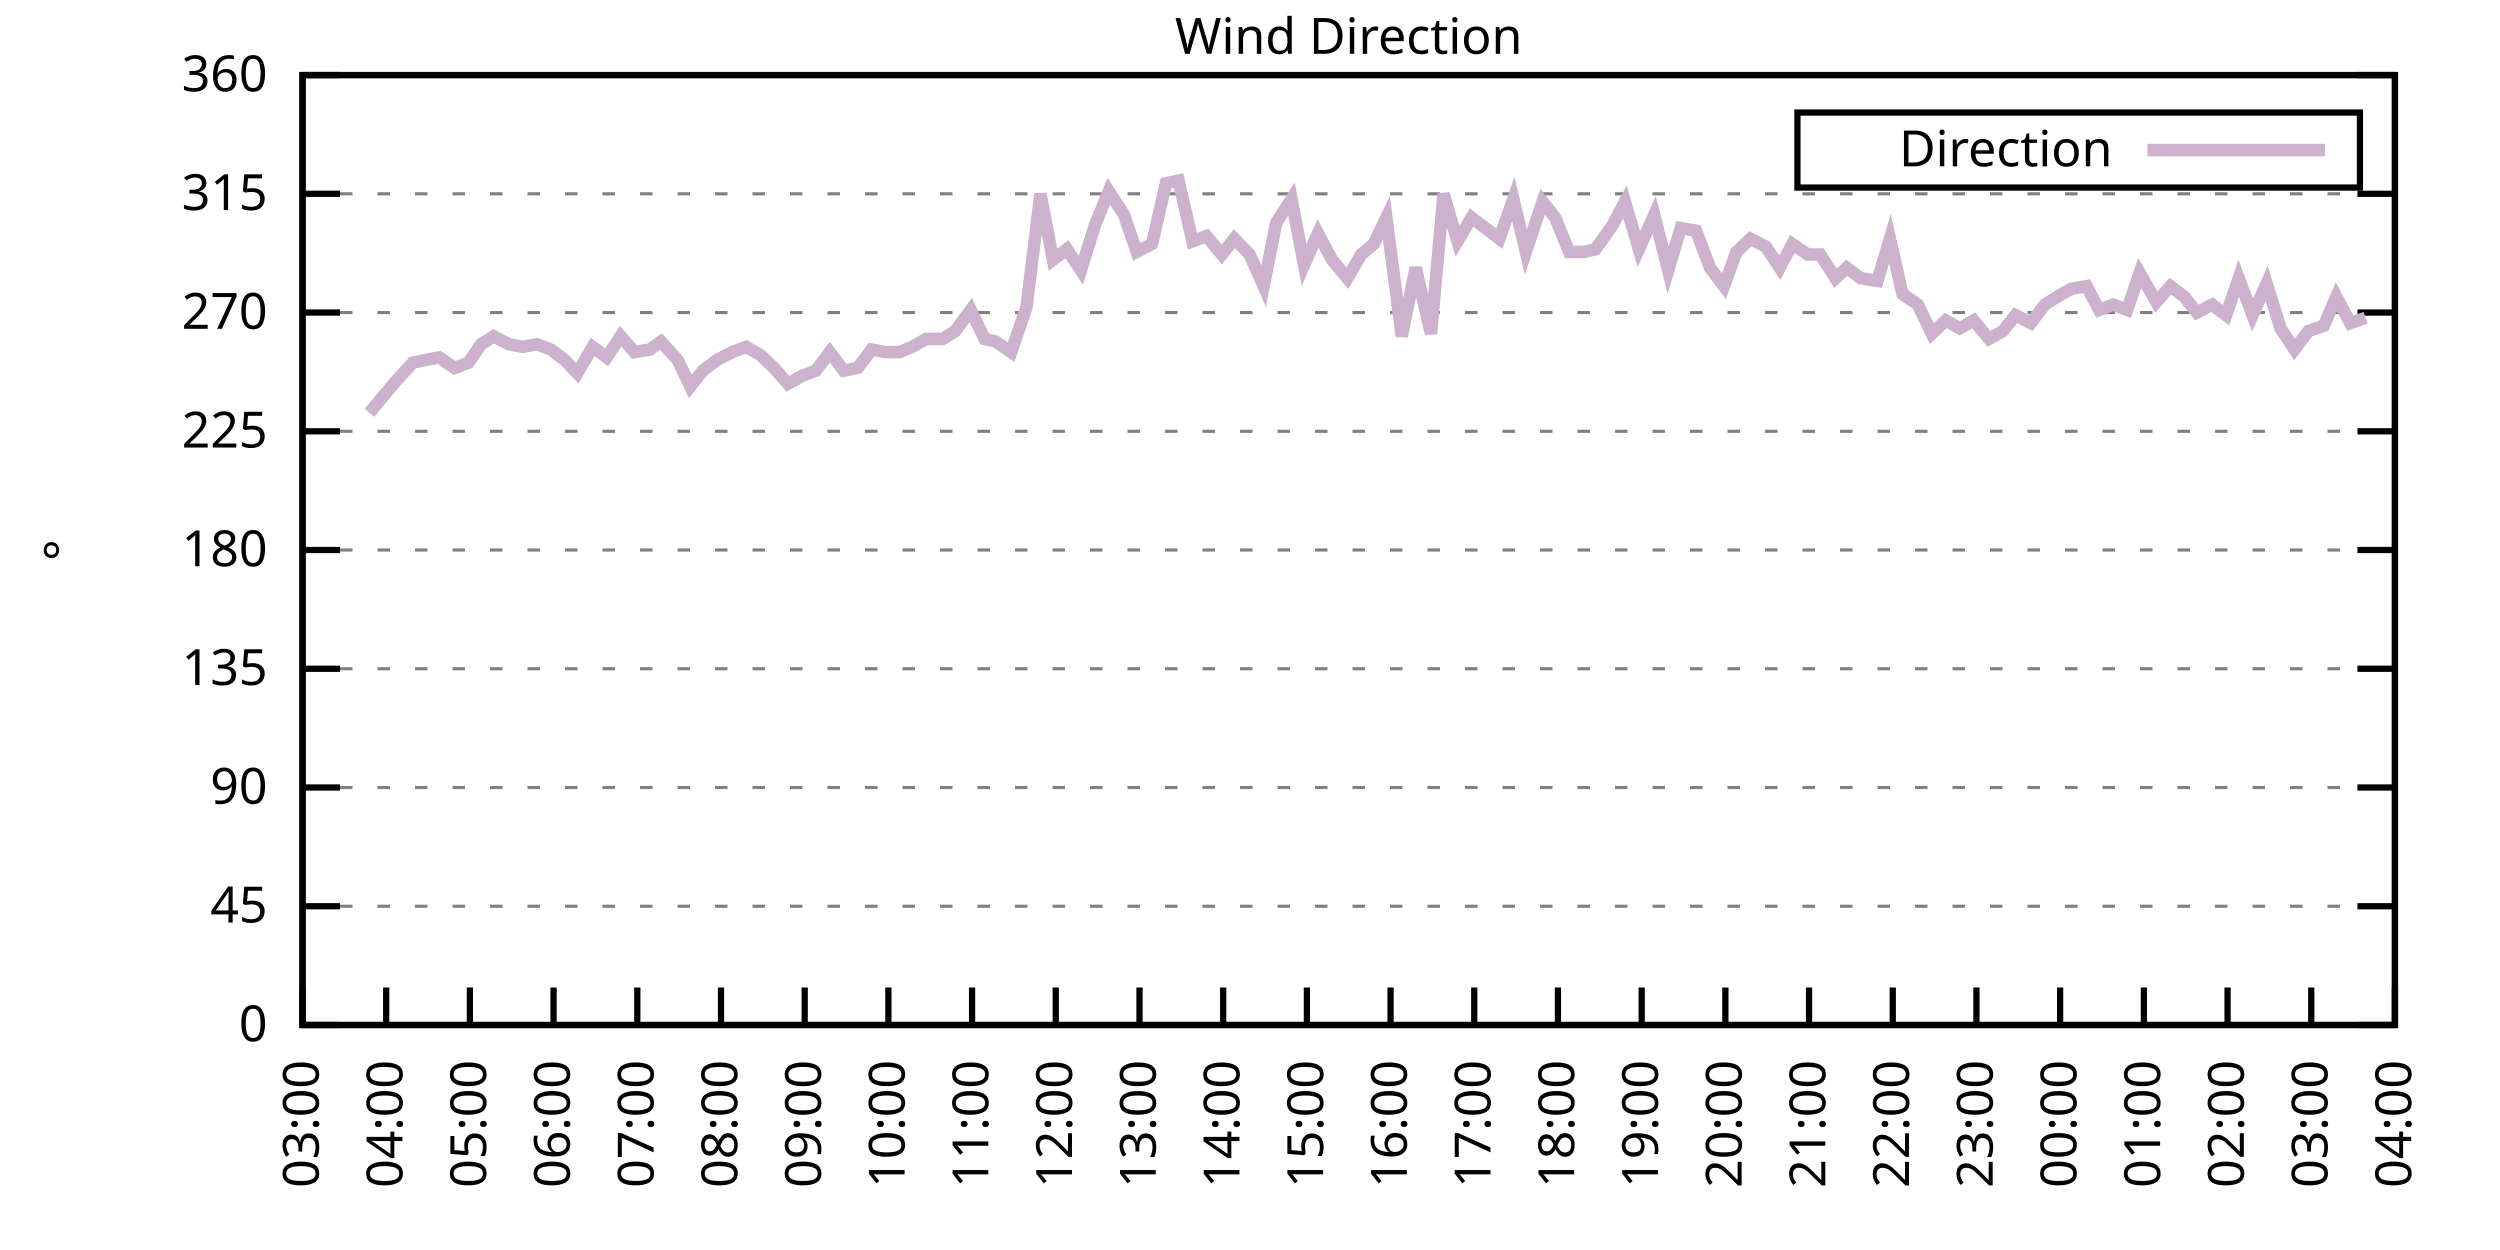
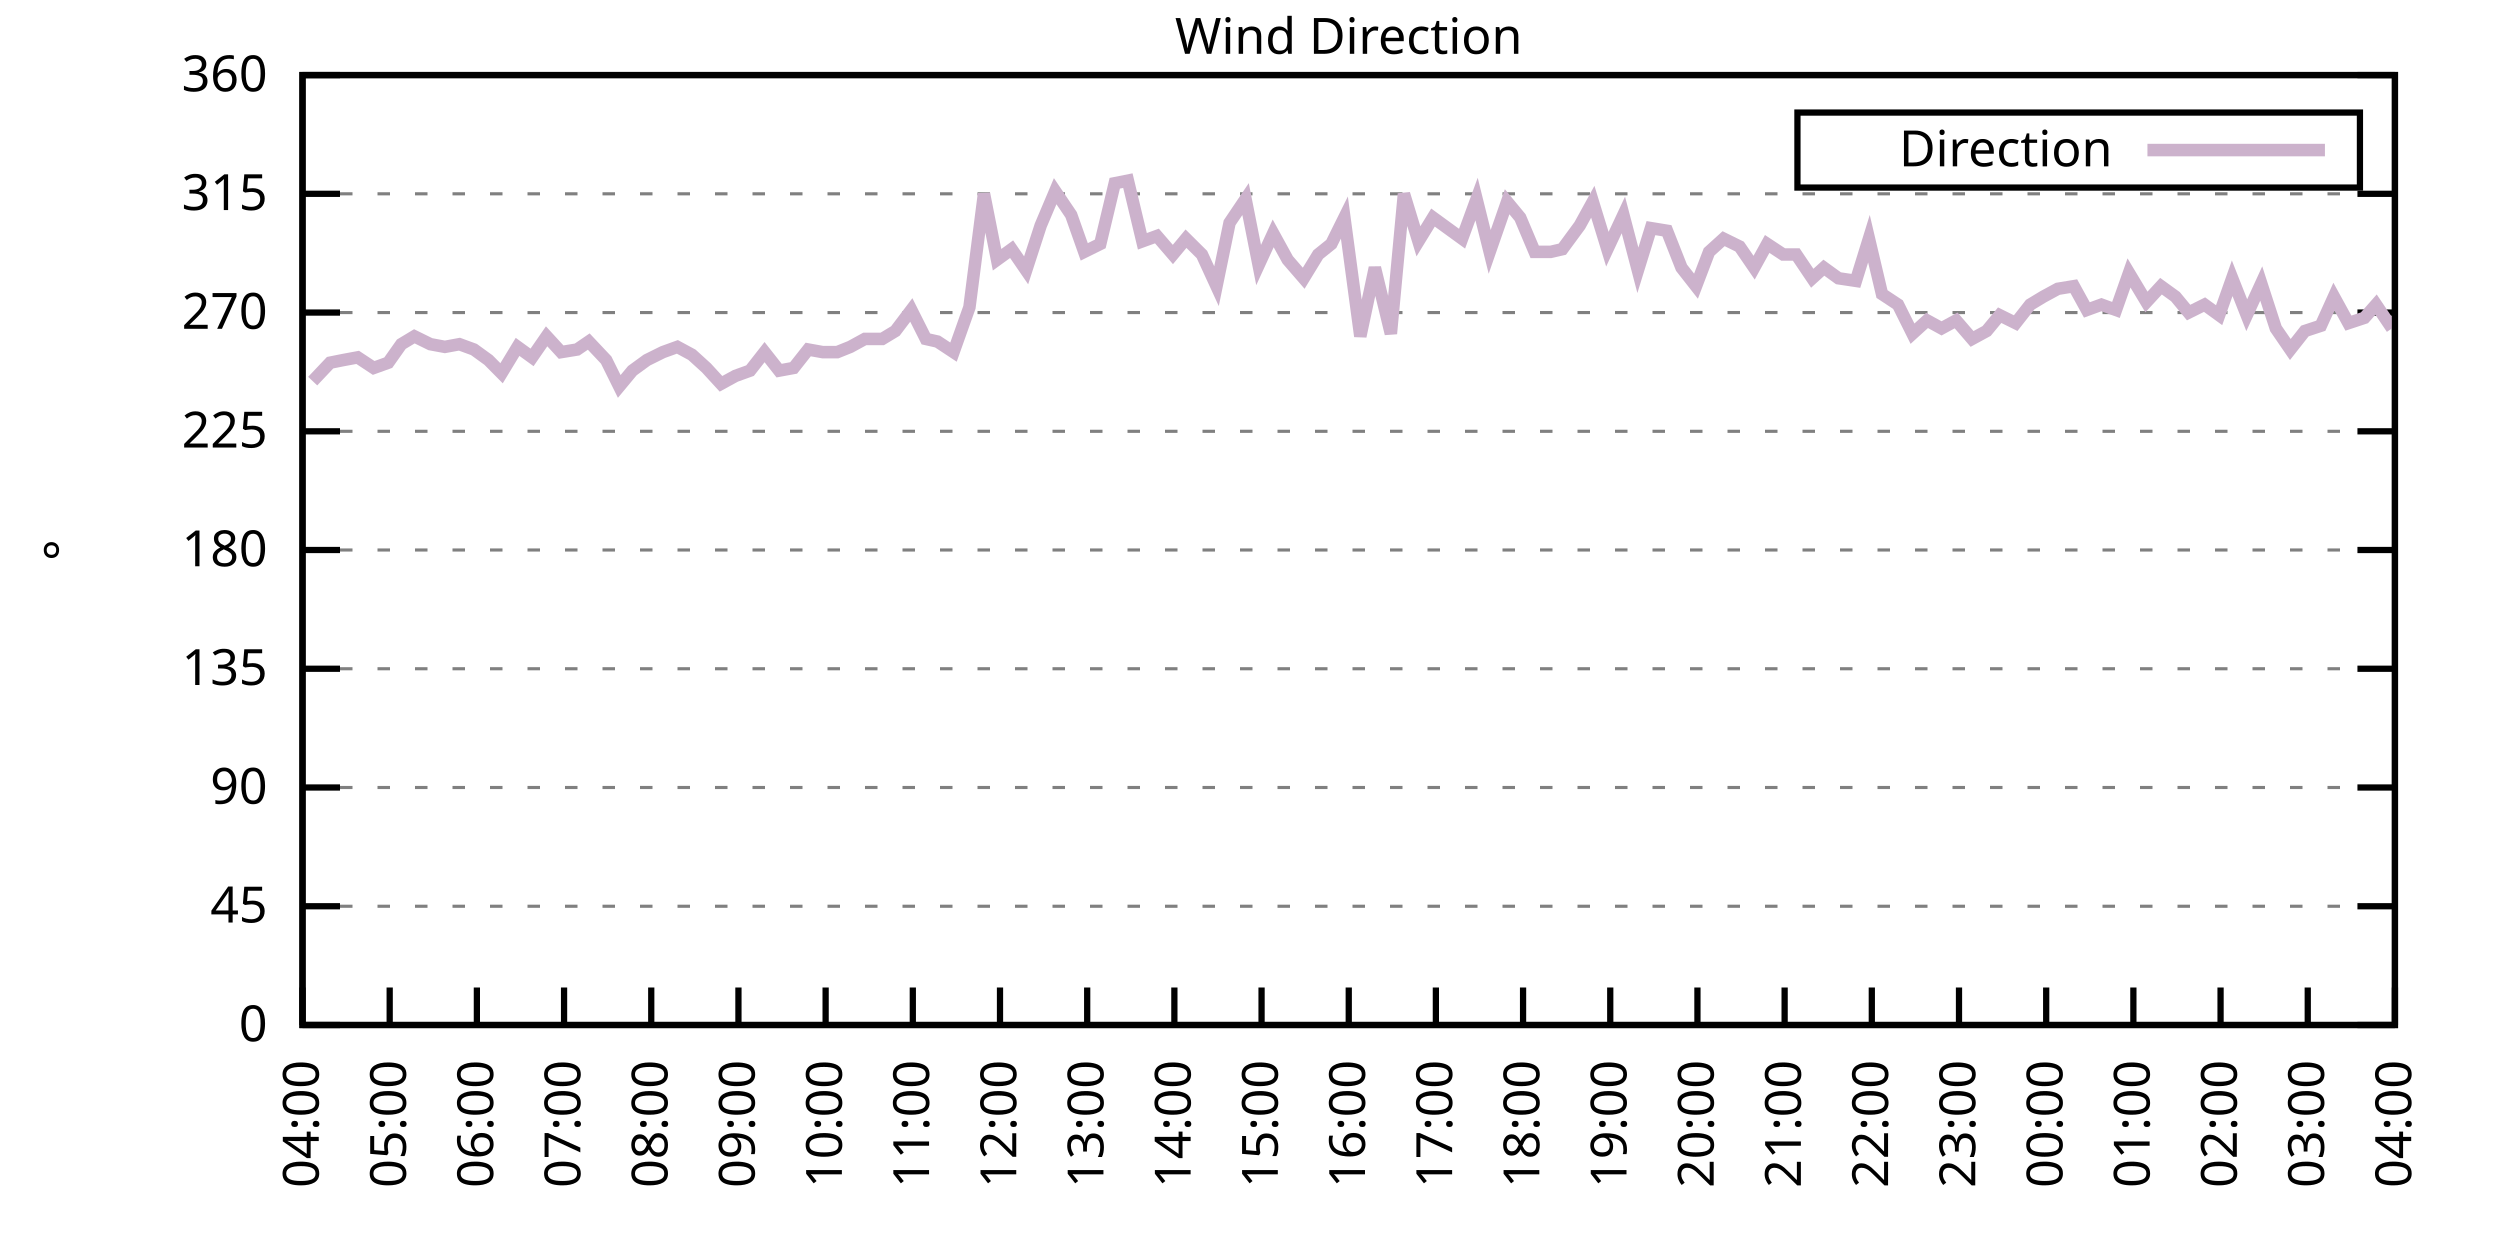
<svg xmlns="http://www.w3.org/2000/svg" xmlns:xlink="http://www.w3.org/1999/xlink" width="400" height="200" viewBox="0 0 400 200">
  <g id="gnuplot_canvas">
    <rect x="0" y="0" width="400" height="200" fill="none" />
    <defs>
      <circle id="gpDot" r="0.5" stroke-width="0.5" stroke="currentColor" />
      <path id="gpPt0" stroke-width="0.333" stroke="currentColor" d="M-1,0 h2 M0,-1 v2" />
      <path id="gpPt1" stroke-width="0.333" stroke="currentColor" d="M-1,-1 L1,1 M1,-1 L-1,1" />
      <path id="gpPt2" stroke-width="0.333" stroke="currentColor" d="M-1,0 L1,0 M0,-1 L0,1 M-1,-1 L1,1 M-1,1 L1,-1" />
      <rect id="gpPt3" stroke-width="0.333" stroke="currentColor" x="-1" y="-1" width="2" height="2" />
      <rect id="gpPt4" stroke-width="0.333" stroke="currentColor" fill="currentColor" x="-1" y="-1" width="2" height="2" />
      <circle id="gpPt5" stroke-width="0.333" stroke="currentColor" cx="0" cy="0" r="1" />
      <use xlink:href="#gpPt5" id="gpPt6" fill="currentColor" stroke="none" />
      <path id="gpPt7" stroke-width="0.333" stroke="currentColor" d="M0,-1.33 L-1.33,0.67 L1.33,0.67 z" />
      <use xlink:href="#gpPt7" id="gpPt8" fill="currentColor" stroke="none" />
      <use xlink:href="#gpPt7" id="gpPt9" stroke="currentColor" transform="rotate(180)" />
      <use xlink:href="#gpPt9" id="gpPt10" fill="currentColor" stroke="none" />
      <use xlink:href="#gpPt3" id="gpPt11" stroke="currentColor" transform="rotate(45)" />
      <use xlink:href="#gpPt11" id="gpPt12" fill="currentColor" stroke="none" />
      <path id="gpPt13" stroke-width="0.333" stroke="currentColor" d="M0,1.330 L1.265,0.411 L0.782,-1.067 L-0.782,-1.076 L-1.265,0.411 z" />
      <use xlink:href="#gpPt13" id="gpPt14" fill="currentColor" stroke="none" />
      <filter id="textbox" filterUnits="objectBoundingBox" x="0" y="0" height="1" width="1">
        <feFlood flood-color="white" flood-opacity="1" result="bgnd" />
        <feComposite in="SourceGraphic" in2="bgnd" operator="atop" />
      </filter>
      <filter id="greybox" filterUnits="objectBoundingBox" x="0" y="0" height="1" width="1">
        <feFlood flood-color="lightgrey" flood-opacity="1" result="grey" />
        <feComposite in="SourceGraphic" in2="grey" operator="atop" />
      </filter>
    </defs>
    <g fill="none" color="white" stroke="currentColor" stroke-width="1.00" stroke-linecap="butt" stroke-linejoin="miter">
</g>
    <g fill="none" color="black" stroke="currentColor" stroke-width="1.00" stroke-linecap="butt" stroke-linejoin="miter">
      <g stroke="none" shape-rendering="crispEdges">
        <polygon fill="rgb(255, 255, 255)" points="48.40,164.00 383.18,164.00 383.18,12.02 48.40,12.02 " />
      </g>
    </g>
    <g fill="none" color="black" stroke="currentColor" stroke-width="1.00" stroke-linecap="butt" stroke-linejoin="miter">
</g>
    <g fill="none" color="black" stroke="black" stroke-width="0.50" stroke-linecap="butt" stroke-linejoin="miter">
</g>
    <g fill="none" color="gray" stroke="currentColor" stroke-width="0.50" stroke-linecap="butt" stroke-linejoin="miter">
      <path stroke="gray" stroke-dasharray="2,4" class="gridline" d="M48.40,164.00 L383.19,164.00  " />
    </g>
    <g fill="none" color="gray" stroke="gray" stroke-width="1.00" stroke-linecap="butt" stroke-linejoin="miter">
</g>
    <g fill="none" color="black" stroke="currentColor" stroke-width="1.00" stroke-linecap="butt" stroke-linejoin="miter">
      <path stroke="black" d="M48.40,164.00 L54.40,164.00 M383.19,164.00 L377.19,164.00  " />
      <g transform="translate(42.80,166.60)" stroke="none" fill="black" font-family="Sans" font-size="8.00" text-anchor="end">
        <text>
          <tspan font-family="Sans"> 0</tspan>
        </text>
      </g>
    </g>
    <g fill="none" color="black" stroke="currentColor" stroke-width="1.00" stroke-linecap="butt" stroke-linejoin="miter">
</g>
    <g fill="none" color="black" stroke="black" stroke-width="0.50" stroke-linecap="butt" stroke-linejoin="miter">
</g>
    <g fill="none" color="gray" stroke="currentColor" stroke-width="0.50" stroke-linecap="butt" stroke-linejoin="miter">
      <path stroke="gray" stroke-dasharray="2,4" class="gridline" d="M48.40,145.00 L383.19,145.00  " />
    </g>
    <g fill="none" color="gray" stroke="gray" stroke-width="1.00" stroke-linecap="butt" stroke-linejoin="miter">
</g>
    <g fill="none" color="black" stroke="currentColor" stroke-width="1.00" stroke-linecap="butt" stroke-linejoin="miter">
      <path stroke="black" d="M48.40,145.00 L54.40,145.00 M383.19,145.00 L377.19,145.00  " />
      <g transform="translate(42.80,147.60)" stroke="none" fill="black" font-family="Sans" font-size="8.00" text-anchor="end">
        <text>
          <tspan font-family="Sans"> 45</tspan>
        </text>
      </g>
    </g>
    <g fill="none" color="black" stroke="currentColor" stroke-width="1.00" stroke-linecap="butt" stroke-linejoin="miter">
</g>
    <g fill="none" color="black" stroke="black" stroke-width="0.50" stroke-linecap="butt" stroke-linejoin="miter">
</g>
    <g fill="none" color="gray" stroke="currentColor" stroke-width="0.50" stroke-linecap="butt" stroke-linejoin="miter">
      <path stroke="gray" stroke-dasharray="2,4" class="gridline" d="M48.40,126.00 L383.19,126.00  " />
    </g>
    <g fill="none" color="gray" stroke="gray" stroke-width="1.00" stroke-linecap="butt" stroke-linejoin="miter">
</g>
    <g fill="none" color="black" stroke="currentColor" stroke-width="1.00" stroke-linecap="butt" stroke-linejoin="miter">
      <path stroke="black" d="M48.40,126.00 L54.40,126.00 M383.19,126.00 L377.19,126.00  " />
      <g transform="translate(42.80,128.60)" stroke="none" fill="black" font-family="Sans" font-size="8.00" text-anchor="end">
        <text>
          <tspan font-family="Sans"> 90</tspan>
        </text>
      </g>
    </g>
    <g fill="none" color="black" stroke="currentColor" stroke-width="1.00" stroke-linecap="butt" stroke-linejoin="miter">
</g>
    <g fill="none" color="black" stroke="black" stroke-width="0.50" stroke-linecap="butt" stroke-linejoin="miter">
</g>
    <g fill="none" color="gray" stroke="currentColor" stroke-width="0.50" stroke-linecap="butt" stroke-linejoin="miter">
      <path stroke="gray" stroke-dasharray="2,4" class="gridline" d="M48.40,107.00 L383.19,107.00  " />
    </g>
    <g fill="none" color="gray" stroke="gray" stroke-width="1.00" stroke-linecap="butt" stroke-linejoin="miter">
</g>
    <g fill="none" color="black" stroke="currentColor" stroke-width="1.00" stroke-linecap="butt" stroke-linejoin="miter">
      <path stroke="black" d="M48.40,107.00 L54.40,107.00 M383.19,107.00 L377.19,107.00  " />
      <g transform="translate(42.80,109.60)" stroke="none" fill="black" font-family="Sans" font-size="8.00" text-anchor="end">
        <text>
          <tspan font-family="Sans"> 135</tspan>
        </text>
      </g>
    </g>
    <g fill="none" color="black" stroke="currentColor" stroke-width="1.00" stroke-linecap="butt" stroke-linejoin="miter">
</g>
    <g fill="none" color="black" stroke="black" stroke-width="0.50" stroke-linecap="butt" stroke-linejoin="miter">
</g>
    <g fill="none" color="gray" stroke="currentColor" stroke-width="0.50" stroke-linecap="butt" stroke-linejoin="miter">
      <path stroke="gray" stroke-dasharray="2,4" class="gridline" d="M48.40,88.00 L383.19,88.00  " />
    </g>
    <g fill="none" color="gray" stroke="gray" stroke-width="1.00" stroke-linecap="butt" stroke-linejoin="miter">
</g>
    <g fill="none" color="black" stroke="currentColor" stroke-width="1.00" stroke-linecap="butt" stroke-linejoin="miter">
      <path stroke="black" d="M48.40,88.00 L54.40,88.00 M383.19,88.00 L377.19,88.00  " />
      <g transform="translate(42.80,90.60)" stroke="none" fill="black" font-family="Sans" font-size="8.00" text-anchor="end">
        <text>
          <tspan font-family="Sans"> 180</tspan>
        </text>
      </g>
    </g>
    <g fill="none" color="black" stroke="currentColor" stroke-width="1.00" stroke-linecap="butt" stroke-linejoin="miter">
</g>
    <g fill="none" color="black" stroke="black" stroke-width="0.50" stroke-linecap="butt" stroke-linejoin="miter">
</g>
    <g fill="none" color="gray" stroke="currentColor" stroke-width="0.50" stroke-linecap="butt" stroke-linejoin="miter">
      <path stroke="gray" stroke-dasharray="2,4" class="gridline" d="M48.40,69.01 L383.19,69.01  " />
    </g>
    <g fill="none" color="gray" stroke="gray" stroke-width="1.00" stroke-linecap="butt" stroke-linejoin="miter">
</g>
    <g fill="none" color="black" stroke="currentColor" stroke-width="1.00" stroke-linecap="butt" stroke-linejoin="miter">
      <path stroke="black" d="M48.40,69.01 L54.40,69.01 M383.19,69.01 L377.19,69.01  " />
      <g transform="translate(42.80,71.61)" stroke="none" fill="black" font-family="Sans" font-size="8.00" text-anchor="end">
        <text>
          <tspan font-family="Sans"> 225</tspan>
        </text>
      </g>
    </g>
    <g fill="none" color="black" stroke="currentColor" stroke-width="1.00" stroke-linecap="butt" stroke-linejoin="miter">
</g>
    <g fill="none" color="black" stroke="black" stroke-width="0.50" stroke-linecap="butt" stroke-linejoin="miter">
</g>
    <g fill="none" color="gray" stroke="currentColor" stroke-width="0.50" stroke-linecap="butt" stroke-linejoin="miter">
      <path stroke="gray" stroke-dasharray="2,4" class="gridline" d="M48.40,50.01 L383.19,50.01  " />
    </g>
    <g fill="none" color="gray" stroke="gray" stroke-width="1.00" stroke-linecap="butt" stroke-linejoin="miter">
</g>
    <g fill="none" color="black" stroke="currentColor" stroke-width="1.00" stroke-linecap="butt" stroke-linejoin="miter">
      <path stroke="black" d="M48.40,50.01 L54.40,50.01 M383.19,50.01 L377.19,50.01  " />
      <g transform="translate(42.80,52.61)" stroke="none" fill="black" font-family="Sans" font-size="8.00" text-anchor="end">
        <text>
          <tspan font-family="Sans"> 270</tspan>
        </text>
      </g>
    </g>
    <g fill="none" color="black" stroke="currentColor" stroke-width="1.00" stroke-linecap="butt" stroke-linejoin="miter">
</g>
    <g fill="none" color="black" stroke="black" stroke-width="0.50" stroke-linecap="butt" stroke-linejoin="miter">
</g>
    <g fill="none" color="gray" stroke="currentColor" stroke-width="0.50" stroke-linecap="butt" stroke-linejoin="miter">
      <path stroke="gray" stroke-dasharray="2,4" class="gridline" d="M48.40,31.01 L383.19,31.01  " />
    </g>
    <g fill="none" color="gray" stroke="gray" stroke-width="1.00" stroke-linecap="butt" stroke-linejoin="miter">
</g>
    <g fill="none" color="black" stroke="currentColor" stroke-width="1.00" stroke-linecap="butt" stroke-linejoin="miter">
      <path stroke="black" d="M48.40,31.01 L54.40,31.01 M383.19,31.01 L377.19,31.01  " />
      <g transform="translate(42.80,33.61)" stroke="none" fill="black" font-family="Sans" font-size="8.00" text-anchor="end">
        <text>
          <tspan font-family="Sans"> 315</tspan>
        </text>
      </g>
    </g>
    <g fill="none" color="black" stroke="currentColor" stroke-width="1.00" stroke-linecap="butt" stroke-linejoin="miter">
</g>
    <g fill="none" color="black" stroke="black" stroke-width="0.50" stroke-linecap="butt" stroke-linejoin="miter">
</g>
    <g fill="none" color="gray" stroke="currentColor" stroke-width="0.50" stroke-linecap="butt" stroke-linejoin="miter">
      <path stroke="gray" stroke-dasharray="2,4" class="gridline" d="M48.40,12.01 L383.19,12.01  " />
    </g>
    <g fill="none" color="gray" stroke="gray" stroke-width="1.00" stroke-linecap="butt" stroke-linejoin="miter">
</g>
    <g fill="none" color="black" stroke="currentColor" stroke-width="1.00" stroke-linecap="butt" stroke-linejoin="miter">
      <path stroke="black" d="M48.40,12.01 L54.40,12.01 M383.19,12.01 L377.19,12.01  " />
      <g transform="translate(42.80,14.61)" stroke="none" fill="black" font-family="Sans" font-size="8.00" text-anchor="end">
        <text>
          <tspan font-family="Sans"> 360</tspan>
        </text>
      </g>
    </g>
    <g fill="none" color="black" stroke="currentColor" stroke-width="1.00" stroke-linecap="butt" stroke-linejoin="miter">
      <path stroke="black" d="M48.40,164.00 L48.40,158.00  " />
      <g transform="translate(51.00,169.60) rotate(270.00)" stroke="none" fill="black" font-family="Sans" font-size="8.00" text-anchor="end">
        <text>
-           <tspan font-family="Sans">03:00</tspan>
-         </text>
-       </g>
-     </g>
-     <g fill="none" color="black" stroke="currentColor" stroke-width="1.00" stroke-linecap="butt" stroke-linejoin="miter">
-       <path stroke="black" d="M61.79,164.00 L61.79,158.00  " />
-       <g transform="translate(64.39,169.60) rotate(270.00)" stroke="none" fill="black" font-family="Sans" font-size="8.00" text-anchor="end">
-         <text>
          <tspan font-family="Sans">04:00</tspan>
        </text>
      </g>
    </g>
    <g fill="none" color="black" stroke="currentColor" stroke-width="1.00" stroke-linecap="butt" stroke-linejoin="miter">
-       <path stroke="black" d="M75.18,164.00 L75.18,158.00  " />
-       <g transform="translate(77.78,169.60) rotate(270.00)" stroke="none" fill="black" font-family="Sans" font-size="8.00" text-anchor="end">
+       <path stroke="black" d="M62.35,164.00 L62.35,158.00  " />
+       <g transform="translate(64.95,169.60) rotate(270.00)" stroke="none" fill="black" font-family="Sans" font-size="8.00" text-anchor="end">
        <text>
          <tspan font-family="Sans">05:00</tspan>
        </text>
      </g>
    </g>
    <g fill="none" color="black" stroke="currentColor" stroke-width="1.00" stroke-linecap="butt" stroke-linejoin="miter">
-       <path stroke="black" d="M88.57,164.00 L88.57,158.00  " />
-       <g transform="translate(91.17,169.60) rotate(270.00)" stroke="none" fill="black" font-family="Sans" font-size="8.00" text-anchor="end">
+       <path stroke="black" d="M76.30,164.00 L76.30,158.00  " />
+       <g transform="translate(78.90,169.60) rotate(270.00)" stroke="none" fill="black" font-family="Sans" font-size="8.00" text-anchor="end">
        <text>
          <tspan font-family="Sans">06:00</tspan>
        </text>
      </g>
    </g>
    <g fill="none" color="black" stroke="currentColor" stroke-width="1.00" stroke-linecap="butt" stroke-linejoin="miter">
-       <path stroke="black" d="M101.97,164.00 L101.97,158.00  " />
-       <g transform="translate(104.57,169.60) rotate(270.00)" stroke="none" fill="black" font-family="Sans" font-size="8.00" text-anchor="end">
+       <path stroke="black" d="M90.25,164.00 L90.25,158.00  " />
+       <g transform="translate(92.85,169.60) rotate(270.00)" stroke="none" fill="black" font-family="Sans" font-size="8.00" text-anchor="end">
        <text>
          <tspan font-family="Sans">07:00</tspan>
        </text>
      </g>
    </g>
    <g fill="none" color="black" stroke="currentColor" stroke-width="1.00" stroke-linecap="butt" stroke-linejoin="miter">
-       <path stroke="black" d="M115.36,164.00 L115.36,158.00  " />
-       <g transform="translate(117.96,169.60) rotate(270.00)" stroke="none" fill="black" font-family="Sans" font-size="8.00" text-anchor="end">
+       <path stroke="black" d="M104.20,164.00 L104.20,158.00  " />
+       <g transform="translate(106.80,169.60) rotate(270.00)" stroke="none" fill="black" font-family="Sans" font-size="8.00" text-anchor="end">
        <text>
          <tspan font-family="Sans">08:00</tspan>
        </text>
      </g>
    </g>
    <g fill="none" color="black" stroke="currentColor" stroke-width="1.00" stroke-linecap="butt" stroke-linejoin="miter">
-       <path stroke="black" d="M128.75,164.00 L128.75,158.00  " />
-       <g transform="translate(131.35,169.60) rotate(270.00)" stroke="none" fill="black" font-family="Sans" font-size="8.00" text-anchor="end">
+       <path stroke="black" d="M118.15,164.00 L118.15,158.00  " />
+       <g transform="translate(120.75,169.60) rotate(270.00)" stroke="none" fill="black" font-family="Sans" font-size="8.00" text-anchor="end">
        <text>
          <tspan font-family="Sans">09:00</tspan>
        </text>
      </g>
    </g>
    <g fill="none" color="black" stroke="currentColor" stroke-width="1.00" stroke-linecap="butt" stroke-linejoin="miter">
-       <path stroke="black" d="M142.14,164.00 L142.14,158.00  " />
-       <g transform="translate(144.74,169.60) rotate(270.00)" stroke="none" fill="black" font-family="Sans" font-size="8.00" text-anchor="end">
+       <path stroke="black" d="M132.10,164.00 L132.10,158.00  " />
+       <g transform="translate(134.70,169.60) rotate(270.00)" stroke="none" fill="black" font-family="Sans" font-size="8.00" text-anchor="end">
        <text>
          <tspan font-family="Sans">10:00</tspan>
        </text>
      </g>
    </g>
    <g fill="none" color="black" stroke="currentColor" stroke-width="1.00" stroke-linecap="butt" stroke-linejoin="miter">
-       <path stroke="black" d="M155.53,164.00 L155.53,158.00  " />
-       <g transform="translate(158.13,169.60) rotate(270.00)" stroke="none" fill="black" font-family="Sans" font-size="8.00" text-anchor="end">
+       <path stroke="black" d="M146.05,164.00 L146.05,158.00  " />
+       <g transform="translate(148.65,169.60) rotate(270.00)" stroke="none" fill="black" font-family="Sans" font-size="8.00" text-anchor="end">
        <text>
          <tspan font-family="Sans">11:00</tspan>
        </text>
      </g>
    </g>
    <g fill="none" color="black" stroke="currentColor" stroke-width="1.00" stroke-linecap="butt" stroke-linejoin="miter">
-       <path stroke="black" d="M168.92,164.00 L168.92,158.00  " />
-       <g transform="translate(171.52,169.60) rotate(270.00)" stroke="none" fill="black" font-family="Sans" font-size="8.00" text-anchor="end">
+       <path stroke="black" d="M160.00,164.00 L160.00,158.00  " />
+       <g transform="translate(162.60,169.60) rotate(270.00)" stroke="none" fill="black" font-family="Sans" font-size="8.00" text-anchor="end">
        <text>
          <tspan font-family="Sans">12:00</tspan>
        </text>
      </g>
    </g>
    <g fill="none" color="black" stroke="currentColor" stroke-width="1.00" stroke-linecap="butt" stroke-linejoin="miter">
-       <path stroke="black" d="M182.32,164.00 L182.32,158.00  " />
-       <g transform="translate(184.92,169.60) rotate(270.00)" stroke="none" fill="black" font-family="Sans" font-size="8.00" text-anchor="end">
+       <path stroke="black" d="M173.95,164.00 L173.95,158.00  " />
+       <g transform="translate(176.55,169.60) rotate(270.00)" stroke="none" fill="black" font-family="Sans" font-size="8.00" text-anchor="end">
        <text>
          <tspan font-family="Sans">13:00</tspan>
        </text>
      </g>
    </g>
    <g fill="none" color="black" stroke="currentColor" stroke-width="1.00" stroke-linecap="butt" stroke-linejoin="miter">
-       <path stroke="black" d="M195.71,164.00 L195.71,158.00  " />
-       <g transform="translate(198.31,169.60) rotate(270.00)" stroke="none" fill="black" font-family="Sans" font-size="8.00" text-anchor="end">
+       <path stroke="black" d="M187.90,164.00 L187.90,158.00  " />
+       <g transform="translate(190.50,169.60) rotate(270.00)" stroke="none" fill="black" font-family="Sans" font-size="8.00" text-anchor="end">
        <text>
          <tspan font-family="Sans">14:00</tspan>
        </text>
      </g>
    </g>
    <g fill="none" color="black" stroke="currentColor" stroke-width="1.00" stroke-linecap="butt" stroke-linejoin="miter">
-       <path stroke="black" d="M209.10,164.00 L209.10,158.00  " />
-       <g transform="translate(211.70,169.60) rotate(270.00)" stroke="none" fill="black" font-family="Sans" font-size="8.00" text-anchor="end">
+       <path stroke="black" d="M201.85,164.00 L201.85,158.00  " />
+       <g transform="translate(204.45,169.60) rotate(270.00)" stroke="none" fill="black" font-family="Sans" font-size="8.00" text-anchor="end">
        <text>
          <tspan font-family="Sans">15:00</tspan>
        </text>
      </g>
    </g>
    <g fill="none" color="black" stroke="currentColor" stroke-width="1.00" stroke-linecap="butt" stroke-linejoin="miter">
-       <path stroke="black" d="M222.49,164.00 L222.49,158.00  " />
-       <g transform="translate(225.09,169.60) rotate(270.00)" stroke="none" fill="black" font-family="Sans" font-size="8.00" text-anchor="end">
+       <path stroke="black" d="M215.80,164.00 L215.80,158.00  " />
+       <g transform="translate(218.40,169.60) rotate(270.00)" stroke="none" fill="black" font-family="Sans" font-size="8.00" text-anchor="end">
        <text>
          <tspan font-family="Sans">16:00</tspan>
        </text>
      </g>
    </g>
    <g fill="none" color="black" stroke="currentColor" stroke-width="1.00" stroke-linecap="butt" stroke-linejoin="miter">
-       <path stroke="black" d="M235.88,164.00 L235.88,158.00  " />
-       <g transform="translate(238.48,169.60) rotate(270.00)" stroke="none" fill="black" font-family="Sans" font-size="8.00" text-anchor="end">
+       <path stroke="black" d="M229.74,164.00 L229.74,158.00  " />
+       <g transform="translate(232.34,169.60) rotate(270.00)" stroke="none" fill="black" font-family="Sans" font-size="8.00" text-anchor="end">
        <text>
          <tspan font-family="Sans">17:00</tspan>
        </text>
      </g>
    </g>
    <g fill="none" color="black" stroke="currentColor" stroke-width="1.00" stroke-linecap="butt" stroke-linejoin="miter">
-       <path stroke="black" d="M249.27,164.00 L249.27,158.00  " />
-       <g transform="translate(251.87,169.60) rotate(270.00)" stroke="none" fill="black" font-family="Sans" font-size="8.00" text-anchor="end">
+       <path stroke="black" d="M243.69,164.00 L243.69,158.00  " />
+       <g transform="translate(246.29,169.60) rotate(270.00)" stroke="none" fill="black" font-family="Sans" font-size="8.00" text-anchor="end">
        <text>
          <tspan font-family="Sans">18:00</tspan>
        </text>
      </g>
    </g>
    <g fill="none" color="black" stroke="currentColor" stroke-width="1.00" stroke-linecap="butt" stroke-linejoin="miter">
-       <path stroke="black" d="M262.67,164.00 L262.67,158.00  " />
-       <g transform="translate(265.27,169.60) rotate(270.00)" stroke="none" fill="black" font-family="Sans" font-size="8.00" text-anchor="end">
+       <path stroke="black" d="M257.64,164.00 L257.64,158.00  " />
+       <g transform="translate(260.24,169.60) rotate(270.00)" stroke="none" fill="black" font-family="Sans" font-size="8.00" text-anchor="end">
        <text>
          <tspan font-family="Sans">19:00</tspan>
        </text>
      </g>
    </g>
    <g fill="none" color="black" stroke="currentColor" stroke-width="1.00" stroke-linecap="butt" stroke-linejoin="miter">
-       <path stroke="black" d="M276.06,164.00 L276.06,158.00  " />
-       <g transform="translate(278.66,169.60) rotate(270.00)" stroke="none" fill="black" font-family="Sans" font-size="8.00" text-anchor="end">
+       <path stroke="black" d="M271.59,164.00 L271.59,158.00  " />
+       <g transform="translate(274.19,169.60) rotate(270.00)" stroke="none" fill="black" font-family="Sans" font-size="8.00" text-anchor="end">
        <text>
          <tspan font-family="Sans">20:00</tspan>
        </text>
      </g>
    </g>
    <g fill="none" color="black" stroke="currentColor" stroke-width="1.00" stroke-linecap="butt" stroke-linejoin="miter">
-       <path stroke="black" d="M289.45,164.00 L289.45,158.00  " />
-       <g transform="translate(292.05,169.60) rotate(270.00)" stroke="none" fill="black" font-family="Sans" font-size="8.00" text-anchor="end">
+       <path stroke="black" d="M285.54,164.00 L285.54,158.00  " />
+       <g transform="translate(288.14,169.60) rotate(270.00)" stroke="none" fill="black" font-family="Sans" font-size="8.00" text-anchor="end">
        <text>
          <tspan font-family="Sans">21:00</tspan>
        </text>
      </g>
    </g>
    <g fill="none" color="black" stroke="currentColor" stroke-width="1.00" stroke-linecap="butt" stroke-linejoin="miter">
-       <path stroke="black" d="M302.84,164.00 L302.84,158.00  " />
-       <g transform="translate(305.44,169.60) rotate(270.00)" stroke="none" fill="black" font-family="Sans" font-size="8.00" text-anchor="end">
+       <path stroke="black" d="M299.49,164.00 L299.49,158.00  " />
+       <g transform="translate(302.09,169.60) rotate(270.00)" stroke="none" fill="black" font-family="Sans" font-size="8.00" text-anchor="end">
        <text>
          <tspan font-family="Sans">22:00</tspan>
        </text>
      </g>
    </g>
    <g fill="none" color="black" stroke="currentColor" stroke-width="1.00" stroke-linecap="butt" stroke-linejoin="miter">
-       <path stroke="black" d="M316.23,164.00 L316.23,158.00  " />
-       <g transform="translate(318.83,169.60) rotate(270.00)" stroke="none" fill="black" font-family="Sans" font-size="8.00" text-anchor="end">
+       <path stroke="black" d="M313.44,164.00 L313.44,158.00  " />
+       <g transform="translate(316.04,169.60) rotate(270.00)" stroke="none" fill="black" font-family="Sans" font-size="8.00" text-anchor="end">
        <text>
          <tspan font-family="Sans">23:00</tspan>
        </text>
      </g>
    </g>
    <g fill="none" color="black" stroke="currentColor" stroke-width="1.00" stroke-linecap="butt" stroke-linejoin="miter">
-       <path stroke="black" d="M329.62,164.00 L329.62,158.00  " />
-       <g transform="translate(332.22,169.60) rotate(270.00)" stroke="none" fill="black" font-family="Sans" font-size="8.00" text-anchor="end">
+       <path stroke="black" d="M327.39,164.00 L327.39,158.00  " />
+       <g transform="translate(329.99,169.60) rotate(270.00)" stroke="none" fill="black" font-family="Sans" font-size="8.00" text-anchor="end">
        <text>
          <tspan font-family="Sans">00:00</tspan>
        </text>
      </g>
    </g>
    <g fill="none" color="black" stroke="currentColor" stroke-width="1.00" stroke-linecap="butt" stroke-linejoin="miter">
-       <path stroke="black" d="M343.02,164.00 L343.02,158.00  " />
-       <g transform="translate(345.62,169.60) rotate(270.00)" stroke="none" fill="black" font-family="Sans" font-size="8.00" text-anchor="end">
+       <path stroke="black" d="M341.34,164.00 L341.34,158.00  " />
+       <g transform="translate(343.94,169.60) rotate(270.00)" stroke="none" fill="black" font-family="Sans" font-size="8.00" text-anchor="end">
        <text>
          <tspan font-family="Sans">01:00</tspan>
        </text>
      </g>
    </g>
    <g fill="none" color="black" stroke="currentColor" stroke-width="1.00" stroke-linecap="butt" stroke-linejoin="miter">
-       <path stroke="black" d="M356.41,164.00 L356.41,158.00  " />
-       <g transform="translate(359.01,169.60) rotate(270.00)" stroke="none" fill="black" font-family="Sans" font-size="8.00" text-anchor="end">
+       <path stroke="black" d="M355.29,164.00 L355.29,158.00  " />
+       <g transform="translate(357.89,169.60) rotate(270.00)" stroke="none" fill="black" font-family="Sans" font-size="8.00" text-anchor="end">
        <text>
          <tspan font-family="Sans">02:00</tspan>
        </text>
      </g>
    </g>
    <g fill="none" color="black" stroke="currentColor" stroke-width="1.00" stroke-linecap="butt" stroke-linejoin="miter">
-       <path stroke="black" d="M369.80,164.00 L369.80,158.00  " />
-       <g transform="translate(372.40,169.60) rotate(270.00)" stroke="none" fill="black" font-family="Sans" font-size="8.00" text-anchor="end">
+       <path stroke="black" d="M369.24,164.00 L369.24,158.00  " />
+       <g transform="translate(371.84,169.60) rotate(270.00)" stroke="none" fill="black" font-family="Sans" font-size="8.00" text-anchor="end">
        <text>
          <tspan font-family="Sans">03:00</tspan>
        </text>
      </g>
    </g>
    <g fill="none" color="black" stroke="currentColor" stroke-width="1.00" stroke-linecap="butt" stroke-linejoin="miter">
      <path stroke="black" d="M383.19,164.00 L383.19,158.00  " />
      <g transform="translate(385.79,169.60) rotate(270.00)" stroke="none" fill="black" font-family="Sans" font-size="8.00" text-anchor="end">
        <text>
          <tspan font-family="Sans">04:00</tspan>
        </text>
      </g>
    </g>
    <g fill="none" color="black" stroke="currentColor" stroke-width="1.00" stroke-linecap="butt" stroke-linejoin="miter">
</g>
    <g fill="none" color="black" stroke="currentColor" stroke-width="1.00" stroke-linecap="butt" stroke-linejoin="miter">
      <path stroke="black" d="M48.40,12.01 L48.40,164.00 L383.19,164.00 L383.19,12.01 L48.40,12.01 Z  " />
    </g>
    <g fill="none" color="black" stroke="currentColor" stroke-width="1.00" stroke-linecap="butt" stroke-linejoin="miter">
</g>
    <g fill="none" color="black" stroke="currentColor" stroke-width="1.00" stroke-linecap="butt" stroke-linejoin="miter">
      <path stroke="black" d="M287.59,30.01 L287.59,18.01 L377.59,18.01 L377.59,30.01 L287.59,30.01 Z  " />
    </g>
    <g id="Wind_direction_plot_1">
      <g fill="none" color="white" stroke="black" stroke-width="2.00" stroke-linecap="butt" stroke-linejoin="miter">
</g>
      <g fill="none" color="black" stroke="currentColor" stroke-width="2.00" stroke-linecap="butt" stroke-linejoin="miter">
        <g transform="translate(337.99,26.61)" stroke="none" fill="black" font-family="Sans" font-size="8.00" text-anchor="end">
          <text>
            <tspan font-family="Sans">Direction</tspan>
          </text>
        </g>
      </g>
      <g fill="none" color="black" stroke="currentColor" stroke-width="2.00" stroke-linecap="butt" stroke-linejoin="miter">
-         <path stroke="rgb(204, 178, 204)" d="M343.59,24.01 L371.99,24.01 M59.11,66.05 L61.57,63.10 L63.35,60.98 L66.03,58.03 L68.04,57.61 L70.27,57.18   L72.73,58.87 L74.96,58.03 L76.97,55.07 L78.98,53.81 L81.43,55.07 L83.66,55.50 L85.90,55.07 L88.13,55.92   L90.36,57.61 L92.37,59.72 L94.82,55.50 L97.06,57.18 L99.29,53.81 L101.52,56.34 L103.98,55.92 L105.76,54.65   L108.44,57.61 L110.45,61.83 L112.46,59.30 L114.69,57.61 L117.14,56.34 L119.38,55.50 L121.61,56.76 L123.84,58.87   L126.07,61.41 L128.30,60.14 L130.54,59.30 L132.77,56.34 L135.00,59.30 L137.23,58.87 L139.46,55.92 L141.69,56.34   L143.93,56.34 L145.94,55.50 L148.17,54.23 L150.85,54.23 L152.85,52.96 L155.31,49.59 L157.54,54.23 L159.33,54.65   L161.78,56.34 L164.24,49.16 L166.47,31.01 L168.48,41.56 L170.71,39.87 L172.94,43.25 L175.17,36.08 L177.41,30.59   L179.86,34.39 L181.87,40.30 L184.32,39.03 L186.56,29.32 L188.57,28.90 L190.80,38.61 L193.03,37.76 L195.48,40.72   L197.49,38.19 L199.95,40.72 L202.18,45.79 L204.19,35.65 L206.64,31.85 L208.65,42.41 L210.88,37.34 L213.12,41.56   L215.57,44.52 L217.80,40.72 L219.81,39.03 L221.82,34.81 L224.28,53.81 L226.51,42.83 L228.96,53.39 L230.97,31.01   L233.20,38.61 L235.44,34.81 L237.67,36.50 L239.90,38.19 L242.13,31.85 L244.14,40.30 L246.82,32.28 L248.83,34.81   L251.06,40.30 L253.51,40.30 L255.30,39.87 L257.98,36.08 L259.99,32.28 L262.22,39.87 L264.67,34.39 L266.91,43.25   L268.92,36.50 L271.37,36.92 L273.60,42.83 L275.83,45.79 L277.84,40.30 L280.07,38.19 L282.53,39.45 L284.76,42.83   L286.77,39.03 L289.23,40.72 L291.23,40.72 L293.69,44.52 L295.48,42.83 L297.71,44.52 L300.39,44.94 L302.39,38.19   L304.40,47.05 L306.86,48.74 L309.09,53.39 L311.32,51.27 L313.55,52.54 L315.79,51.27 L318.24,54.23 L320.47,52.96   L322.48,50.43 L324.94,51.70 L327.17,48.74 L329.18,47.47 L331.41,46.21 L333.86,45.79 L335.87,49.59 L338.10,48.74   L340.34,49.59 L342.35,43.67 L345.02,48.32 L347.26,45.79 L349.49,47.47 L351.50,50.01 L353.95,48.74 L356.18,50.43   L358.19,44.52 L360.42,50.43 L362.66,45.36 L364.89,52.54 L367.12,55.92 L369.35,52.96 L371.81,52.12 L373.82,47.47   L376.05,51.70 L378.50,50.85  " />
+         <path stroke="rgb(204, 178, 204)" d="M343.59,24.01 L371.99,24.01 M50.03,60.98 L52.82,58.03 L54.91,57.61 L57.23,57.18 L59.79,58.87 L62.12,58.03   L64.21,55.07 L66.30,53.81 L68.86,55.07 L71.18,55.50 L73.51,55.07 L75.83,55.92 L78.16,57.61 L80.25,59.72   L82.81,55.50 L85.13,57.18 L87.46,53.81 L89.78,56.34 L92.34,55.92 L94.20,54.65 L96.99,57.61 L99.08,61.83   L101.18,59.30 L103.50,57.61 L106.06,56.34 L108.38,55.50 L110.71,56.76 L113.03,58.87 L115.36,61.41 L117.68,60.14   L120.01,59.30 L122.33,56.34 L124.66,59.30 L126.98,58.87 L129.31,55.92 L131.63,56.34 L133.96,56.34 L136.05,55.50   L138.37,54.23 L141.16,54.23 L143.26,52.96 L145.81,49.59 L148.14,54.23 L150.00,54.65 L152.56,56.34 L155.11,49.16   L157.44,31.01 L159.53,41.56 L161.86,39.87 L164.18,43.25 L166.51,36.08 L168.83,30.59 L171.39,34.39 L173.48,40.30   L176.04,39.03 L178.36,29.32 L180.46,28.90 L182.78,38.61 L185.11,37.76 L187.66,40.72 L189.76,38.19 L192.31,40.72   L194.64,45.79 L196.73,35.65 L199.29,31.85 L201.38,42.41 L203.71,37.34 L206.03,41.56 L208.59,44.52 L210.91,40.72   L213.01,39.03 L215.10,34.81 L217.65,53.81 L219.98,42.83 L222.54,53.39 L224.63,31.01 L226.95,38.61 L229.28,34.81   L231.60,36.50 L233.93,38.19 L236.25,31.85 L238.35,40.30 L241.14,32.28 L243.23,34.81 L245.55,40.30 L248.11,40.30   L249.97,39.87 L252.76,36.08 L254.85,32.28 L257.18,39.87 L259.74,34.39 L262.06,43.25 L264.15,36.50 L266.71,36.92   L269.04,42.83 L271.36,45.79 L273.45,40.30 L275.78,38.19 L278.34,39.45 L280.66,42.83 L282.75,39.03 L285.31,40.72   L287.40,40.72 L289.96,44.52 L291.82,42.83 L294.15,44.52 L296.94,44.94 L299.03,38.19 L301.12,47.05 L303.68,48.74   L306.00,53.39 L308.33,51.27 L310.65,52.54 L312.98,51.27 L315.53,54.23 L317.86,52.96 L319.95,50.43 L322.51,51.70   L324.83,48.74 L326.93,47.47 L329.25,46.21 L331.81,45.79 L333.90,49.59 L336.23,48.74 L338.55,49.59 L340.64,43.67   L343.43,48.32 L345.76,45.79 L348.08,47.47 L350.18,50.01 L352.73,48.74 L355.06,50.43 L357.15,44.52 L359.48,50.43   L361.80,45.36 L364.13,52.54 L366.45,55.92 L368.78,52.96 L371.33,52.12 L373.43,47.47 L375.75,51.70 L378.31,50.85   L380.17,48.74 L382.73,52.54  " />
      </g>
    </g>
    <g fill="none" color="black" stroke="currentColor" stroke-width="2.00" stroke-linecap="butt" stroke-linejoin="miter">
</g>
    <g fill="none" color="black" stroke="black" stroke-width="1.00" stroke-linecap="butt" stroke-linejoin="miter">
</g>
    <g fill="none" color="black" stroke="currentColor" stroke-width="1.00" stroke-linecap="butt" stroke-linejoin="miter">
      <path stroke="black" d="M48.40,12.01 L48.40,164.00 L383.19,164.00 L383.19,12.01 L48.40,12.01 Z  " />
      <g transform="translate(12.80,88.01) rotate(270.00)" stroke="none" fill="black" font-family="Sans" font-size="8.00" text-anchor="middle">
        <text>
          <tspan font-family="Sans">°</tspan>
        </text>
      </g>
    </g>
    <g fill="none" color="black" stroke="currentColor" stroke-width="1.00" stroke-linecap="butt" stroke-linejoin="miter">
</g>
    <g fill="none" color="black" stroke="currentColor" stroke-width="1.00" stroke-linecap="butt" stroke-linejoin="miter">
      <g transform="translate(215.79,8.61)" stroke="none" fill="black" font-family="Sans" font-size="8.00" text-anchor="middle">
        <text>
          <tspan font-family="Sans">Wind Direction</tspan>
        </text>
      </g>
    </g>
    <g fill="none" color="black" stroke="currentColor" stroke-width="1.00" stroke-linecap="butt" stroke-linejoin="miter">
</g>
  </g>
</svg>
